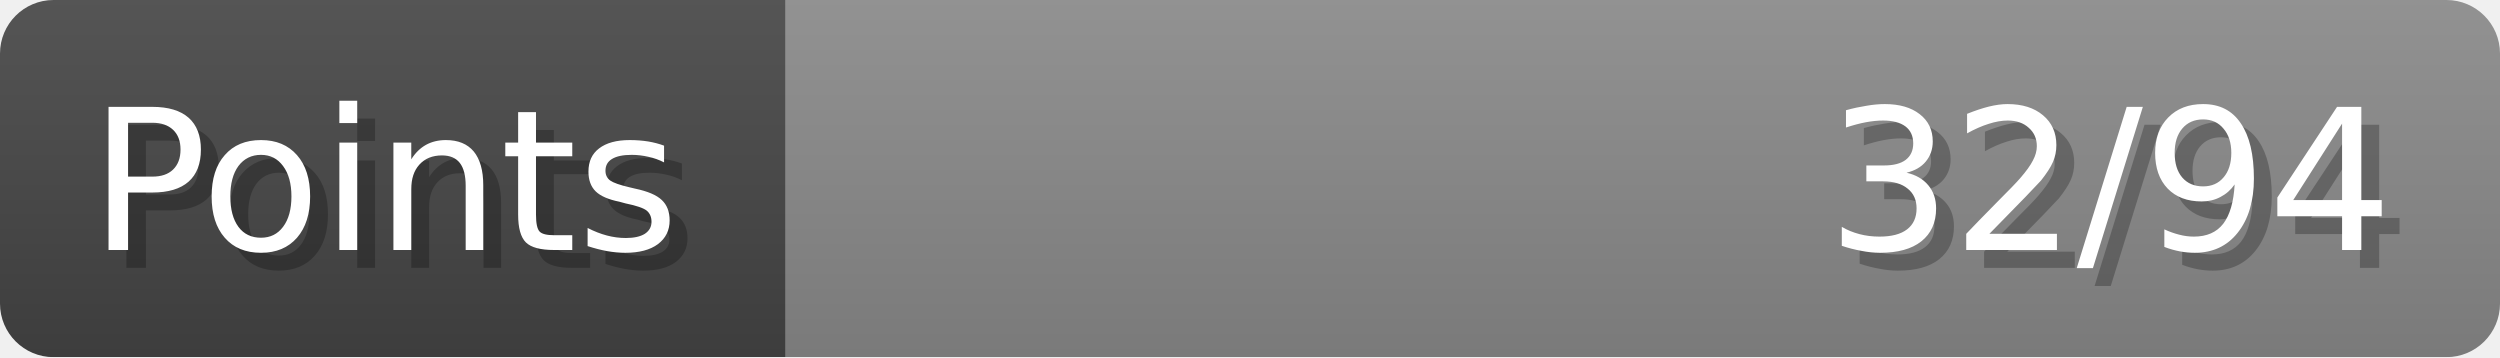
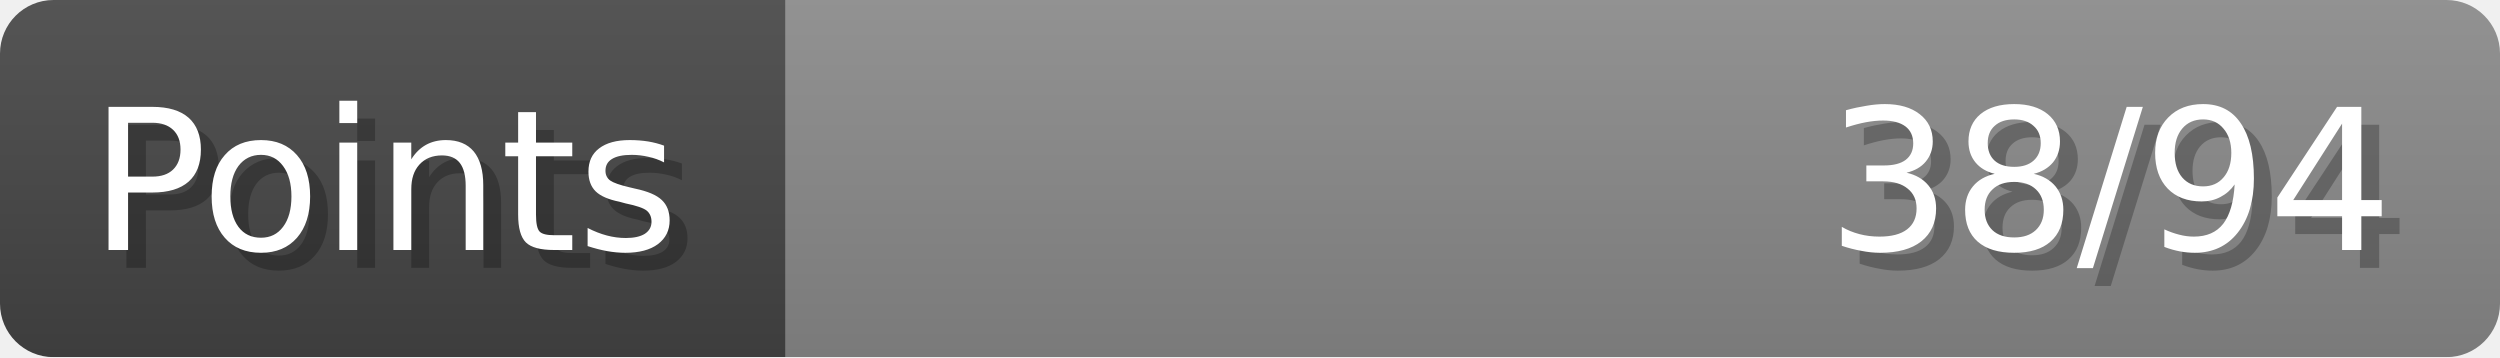
- <svg xmlns="http://www.w3.org/2000/svg" width="140px" height="20px" role="img" aria-label="Points: 32/94">
+ <svg xmlns="http://www.w3.org/2000/svg" width="140px" height="20px" role="img" aria-label="Points: 38/94">
  <linearGradient id="a" x2="0" y2="100%">
    <stop offset="0" stop-opacity=".1" stop-color="#EEE" />
    <stop offset="1" stop-opacity=".1" />
  </linearGradient>
  <mask id="m">
    <rect width="100%" height="100%" rx="3" fill="#FFF" />
  </mask>
  <g mask="url(#m)">
    <rect x="0" y="0" width="44" height="20" fill="#444" />
    <svg x="44" y="0" width="96" height="20">
      <rect width="100%" height="100%" fill="#888888" />
      <rect width="0%" height="100%" fill="#33CC11" transform="">
-         <animate attributeName="width" begin="0.5s" dur="600ms" from="0%" to="34%" repeatCount="1" fill="freeze" calcMode="spline" keyTimes="0; 1" keySplines="0.3, 0.61, 0.355, 1" />
+         <animate attributeName="width" begin="0.5s" dur="600ms" from="0%" to="40%" repeatCount="1" fill="freeze" calcMode="spline" keyTimes="0; 1" keySplines="0.3, 0.61, 0.355, 1" />
      </rect>
    </svg>
    <rect width="140" height="20" fill="url(#a)" />
  </g>
  <g aria-hidden="true" font-size="11" font-family="Verdana, DejaVu Sans, sans-serif" fill="#FFFFFF">
    <text x="6" y="15" fill="#000" opacity="0.25">Points</text>
    <text x="5" y="14">Points</text>
-     <text x="135" y="15" fill="#000" opacity="0.25" text-anchor="end">32/94</text>
-     <text x="134" y="14" text-anchor="end">32/94</text>
+     <text x="135" y="15" fill="#000" opacity="0.25" text-anchor="end">38/94</text>
+     <text x="134" y="14" text-anchor="end">38/94</text>
  </g>
</svg>
